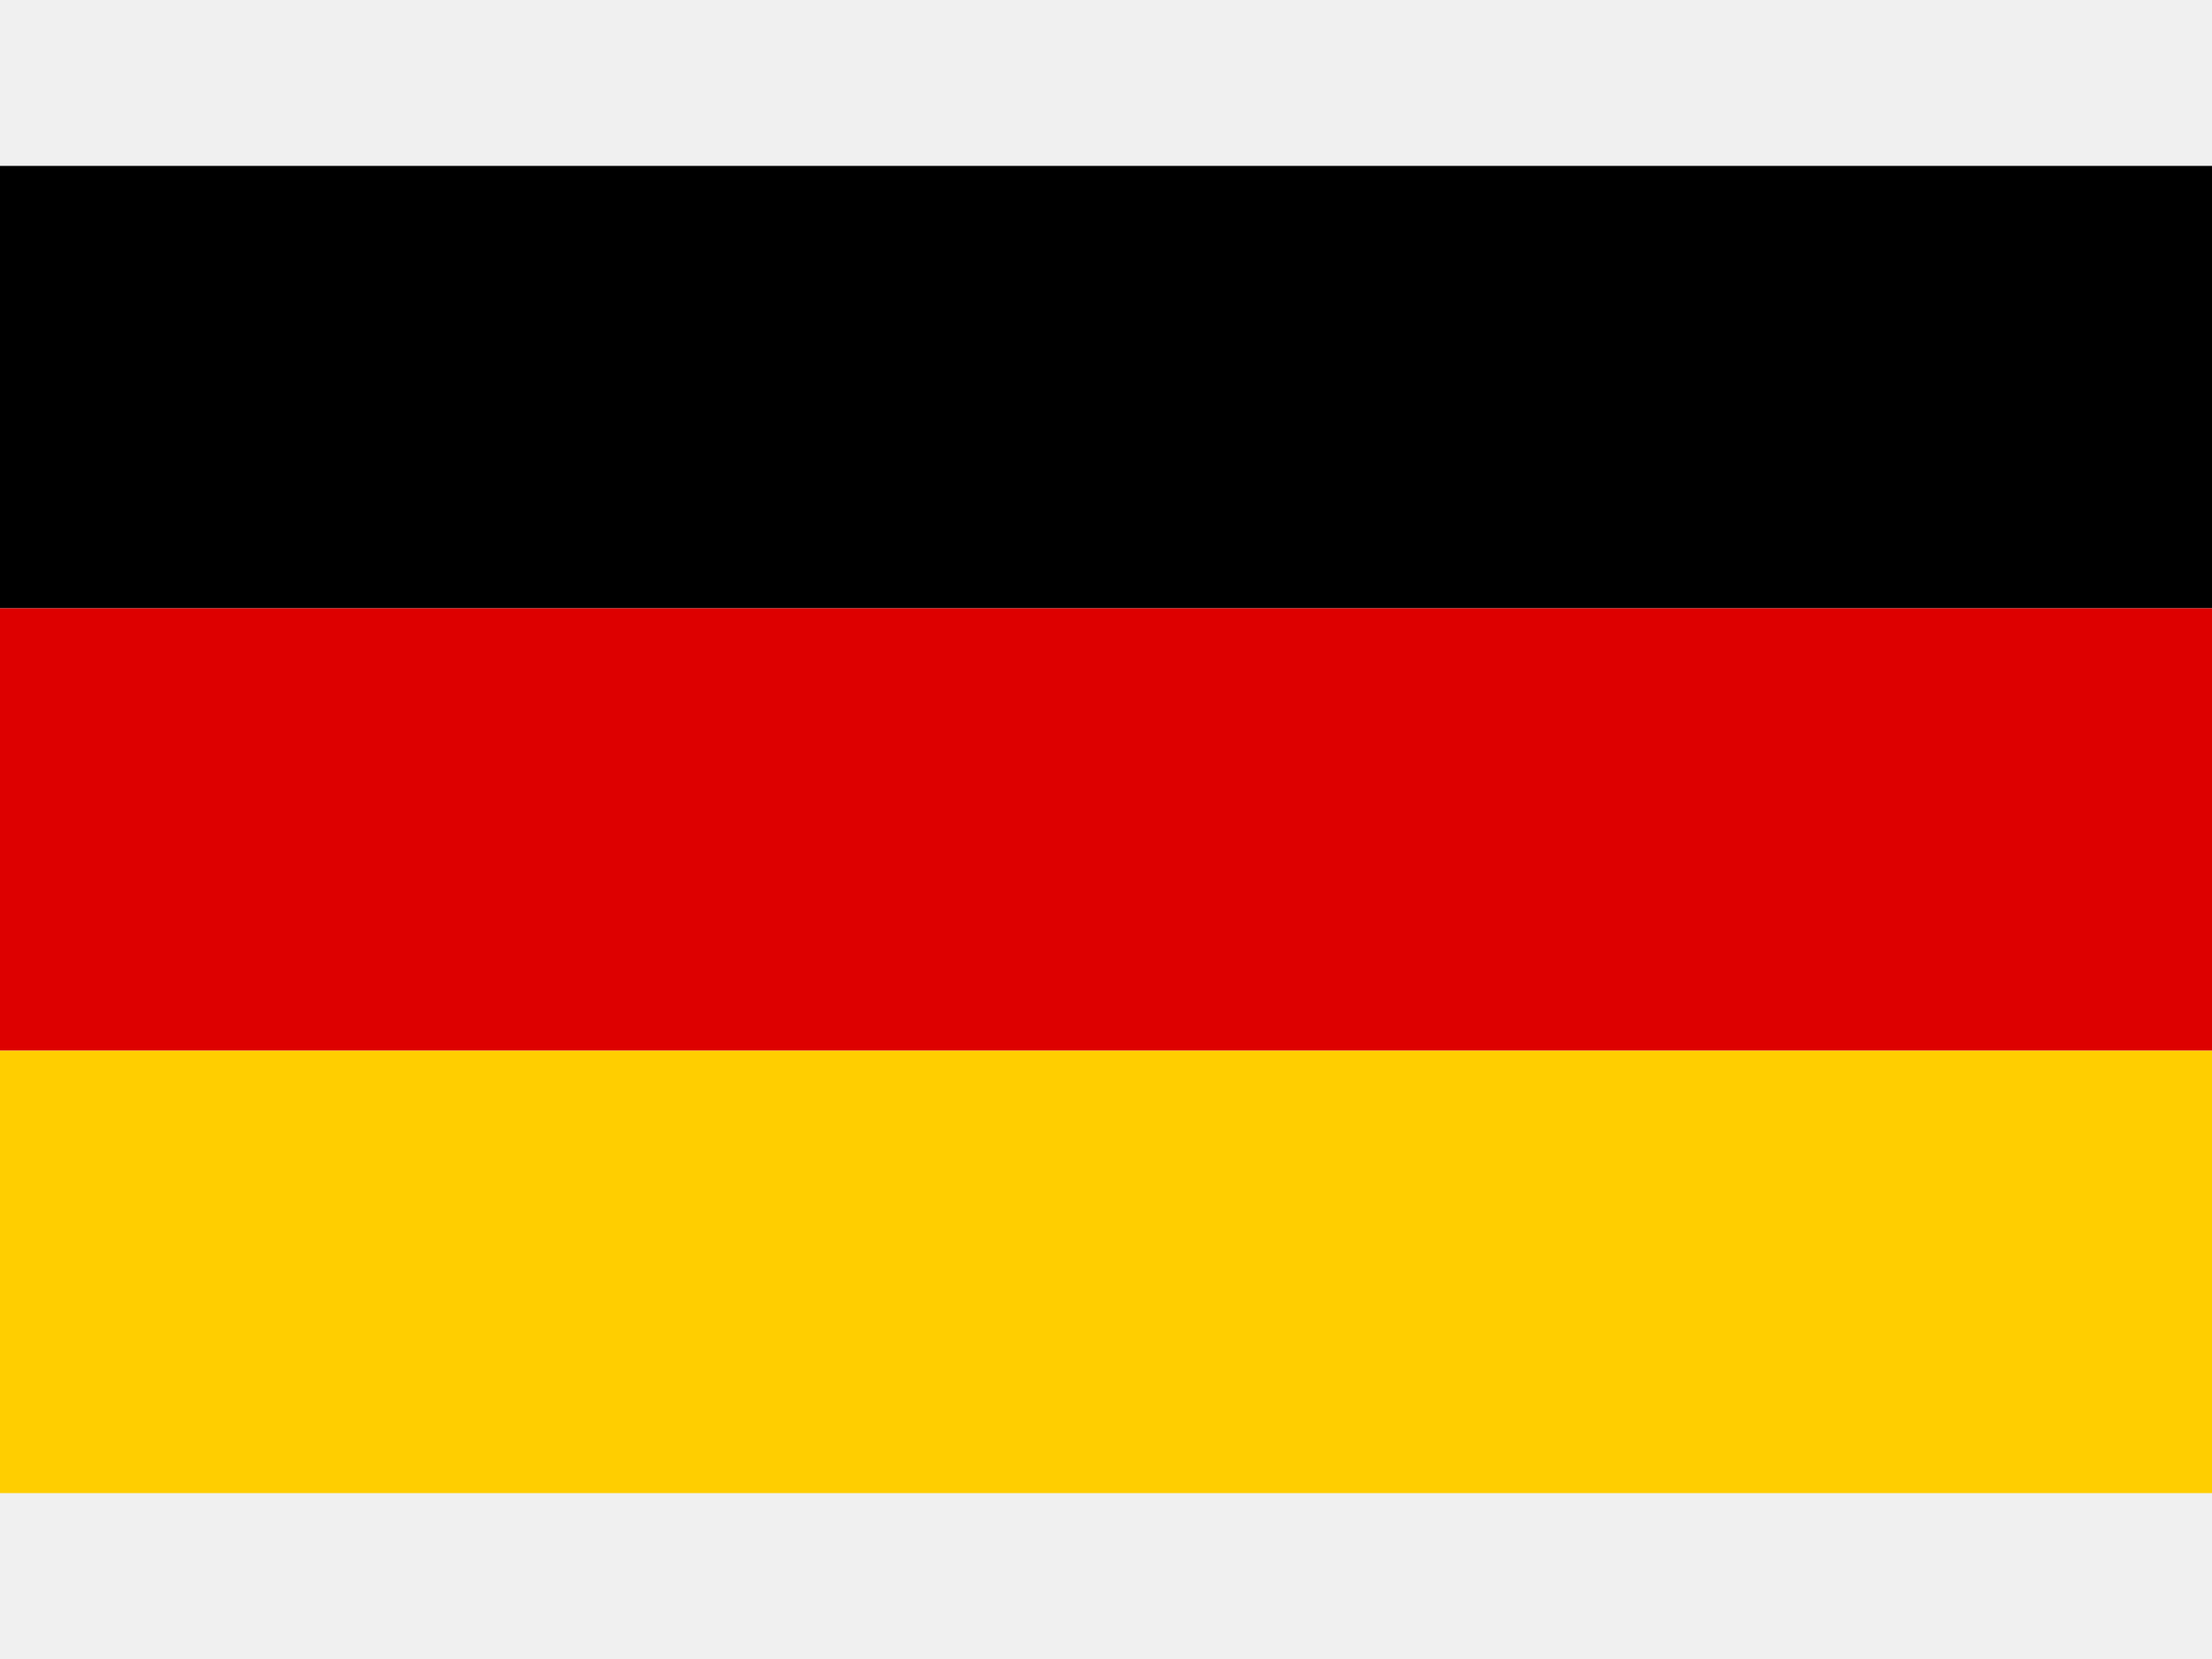
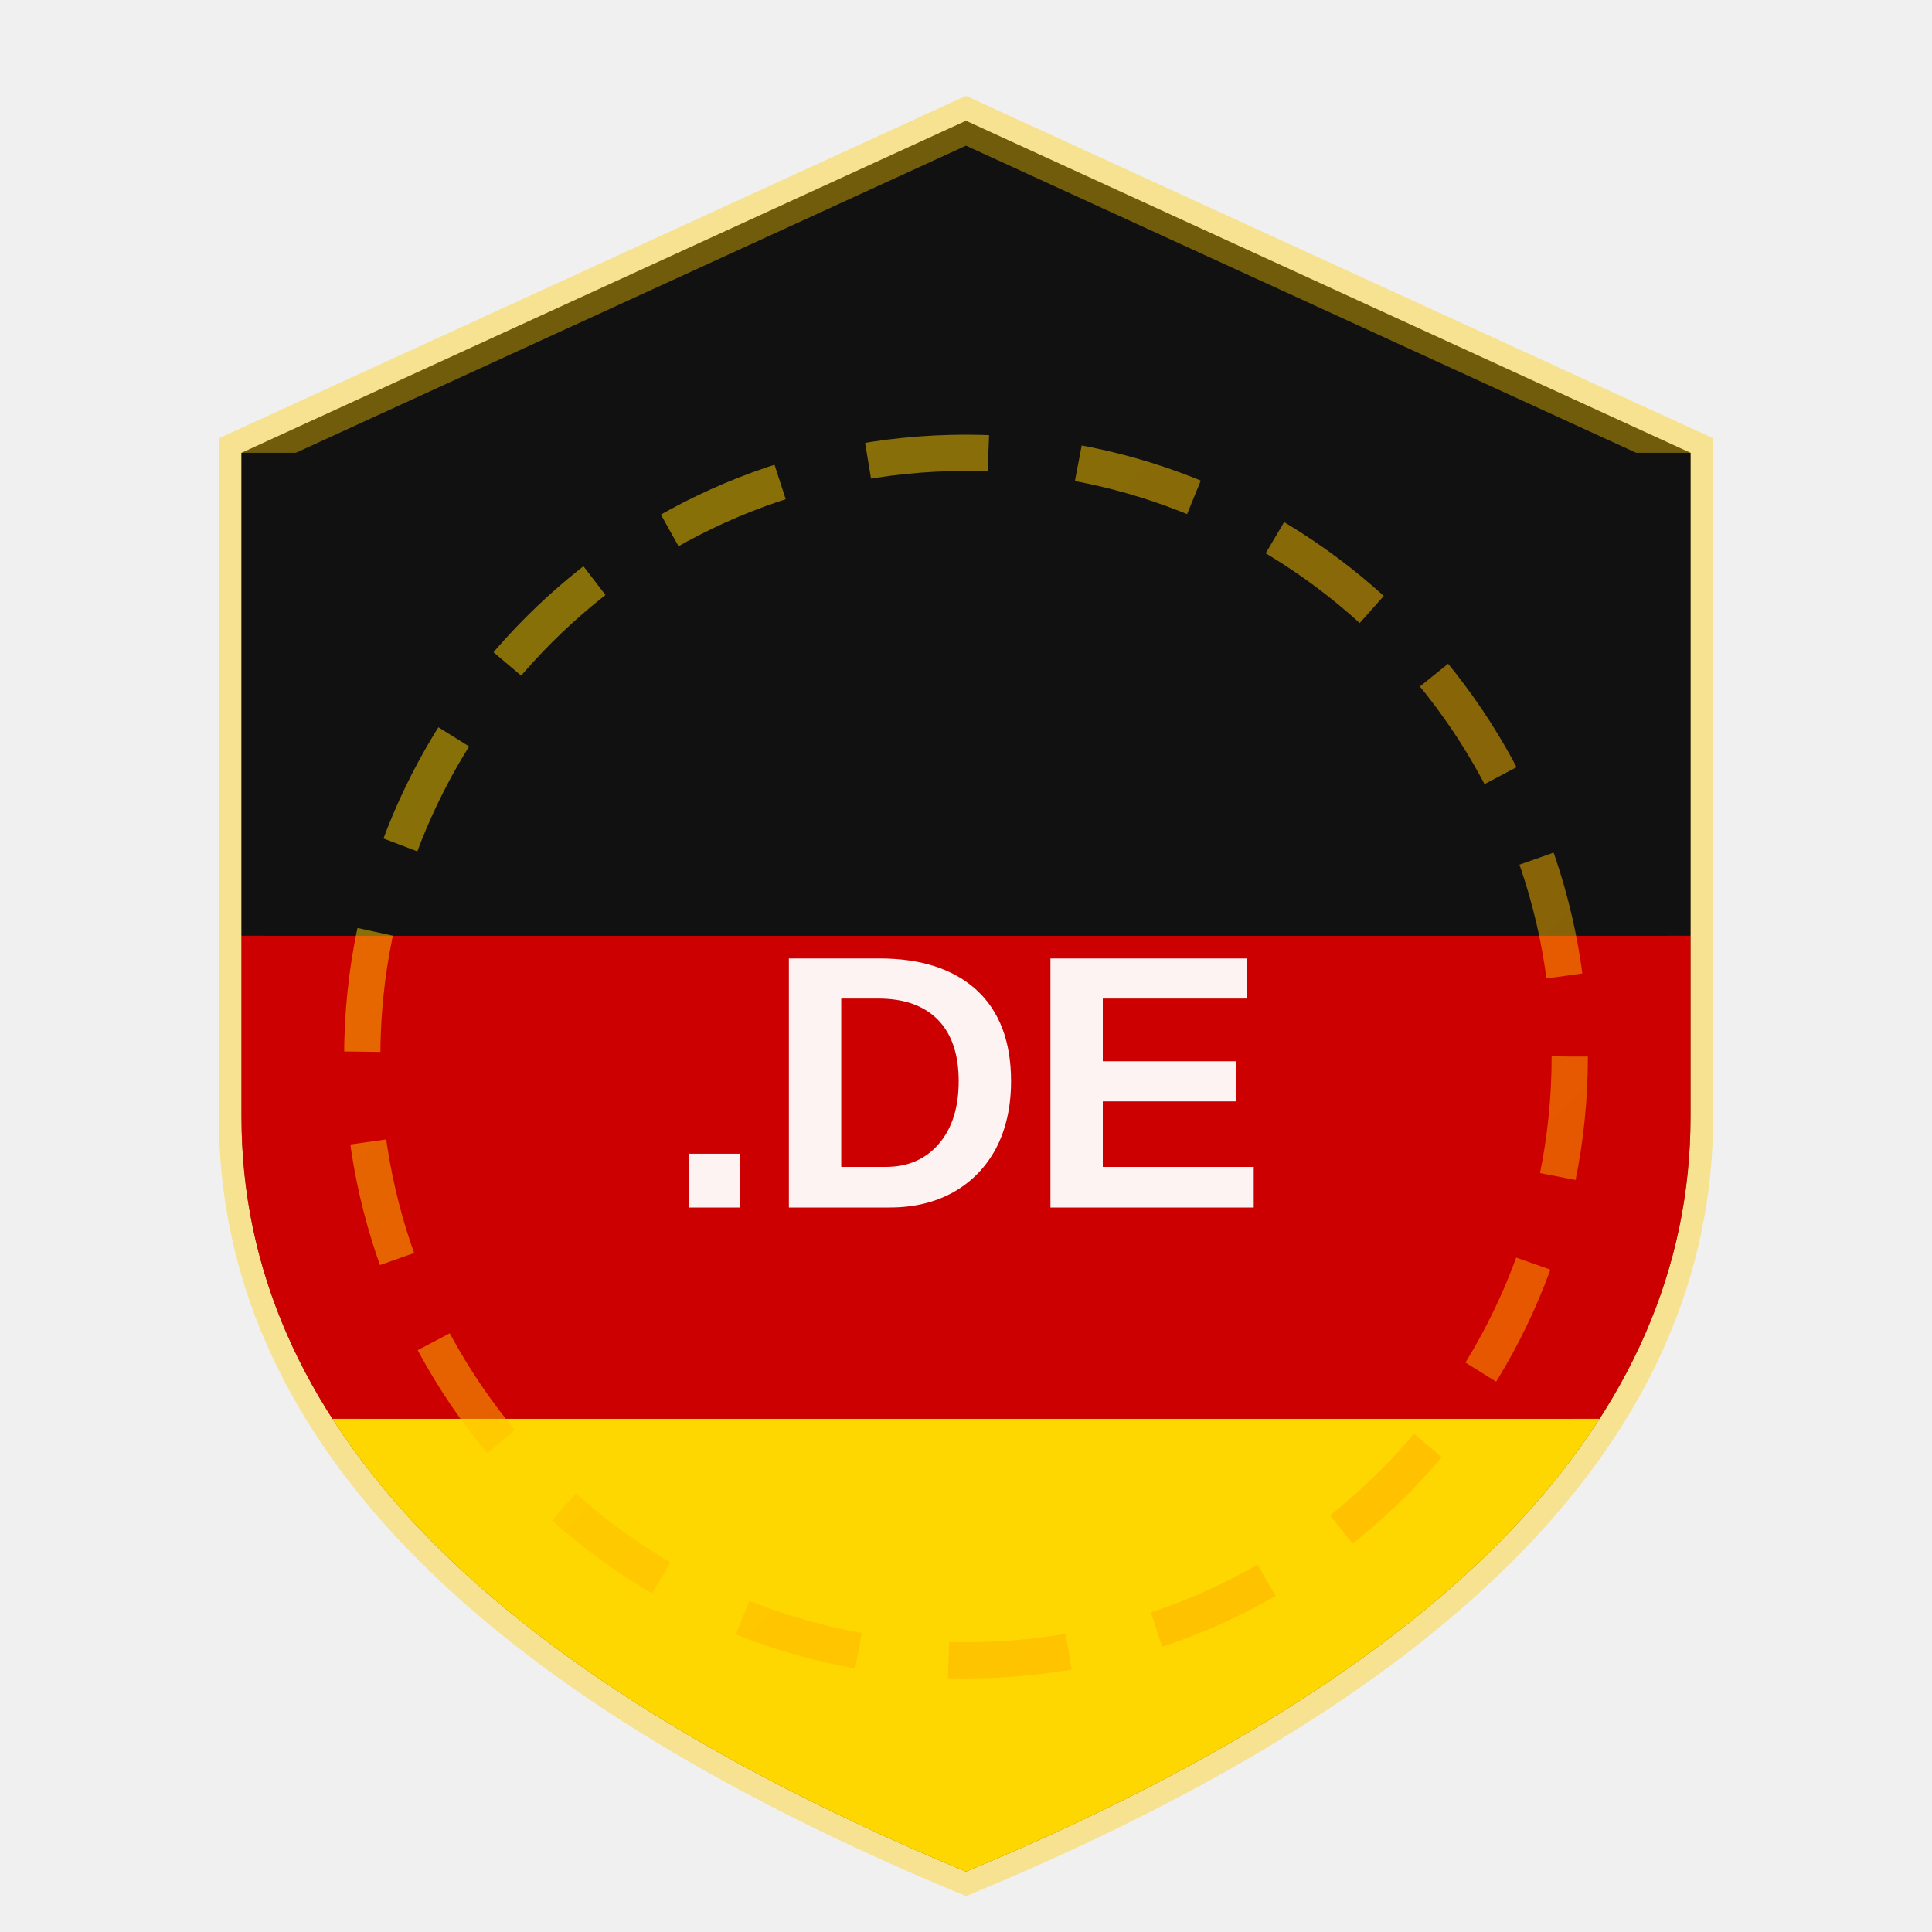
- <svg xmlns="http://www.w3.org/2000/svg" width="32" height="24" viewBox="0 0 5 3">
-   <rect width="5" height="1" fill="#000" />
-   <rect y="1" width="5" height="1" fill="#D00" />
-   <rect y="2" width="5" height="1" fill="#FFCE00" />
+ <svg xmlns="http://www.w3.org/2000/svg" width="64" height="64" viewBox="0 0 64 64" fill="none">
+   <defs>
+     <linearGradient id="g1" x1="0" y1="0" x2="1" y2="1">
+       <stop offset="0%" stop-color="#FFD700" />
+       <stop offset="100%" stop-color="#FFA500" />
+     </linearGradient>
+     <clipPath id="shield">
+       <path d="M32 4 L56 15 L56 37 Q56 52 32 62 Q8 52 8 37 L8 15 Z" />
+     </clipPath>
+   </defs>
+   <path d="M32 4 L56 15 L56 37 Q56 52 32 62 Q8 52 8 37 L8 15 Z" fill="#111111" stroke="rgba(255,206,0,0.4)" stroke-width="1.5" />
+   <rect x="8" y="15" width="48" height="16" fill="#111111" clip-path="url(#shield)" />
+   <rect x="8" y="31" width="48" height="16" fill="#CC0000" clip-path="url(#shield)" />
+   <rect x="8" y="47" width="48" height="15" fill="#FFD700" clip-path="url(#shield)" />
+   <circle cx="32" cy="35" r="20" fill="none" stroke="url(#g1)" stroke-width="1.2" opacity="0.5" stroke-dasharray="4 3" />
+   <text x="32" y="40" text-anchor="middle" font-family="'Inter Tight',Arial,sans-serif" font-weight="900" font-size="12" fill="white" opacity="0.95">.DE</text>
</svg>
